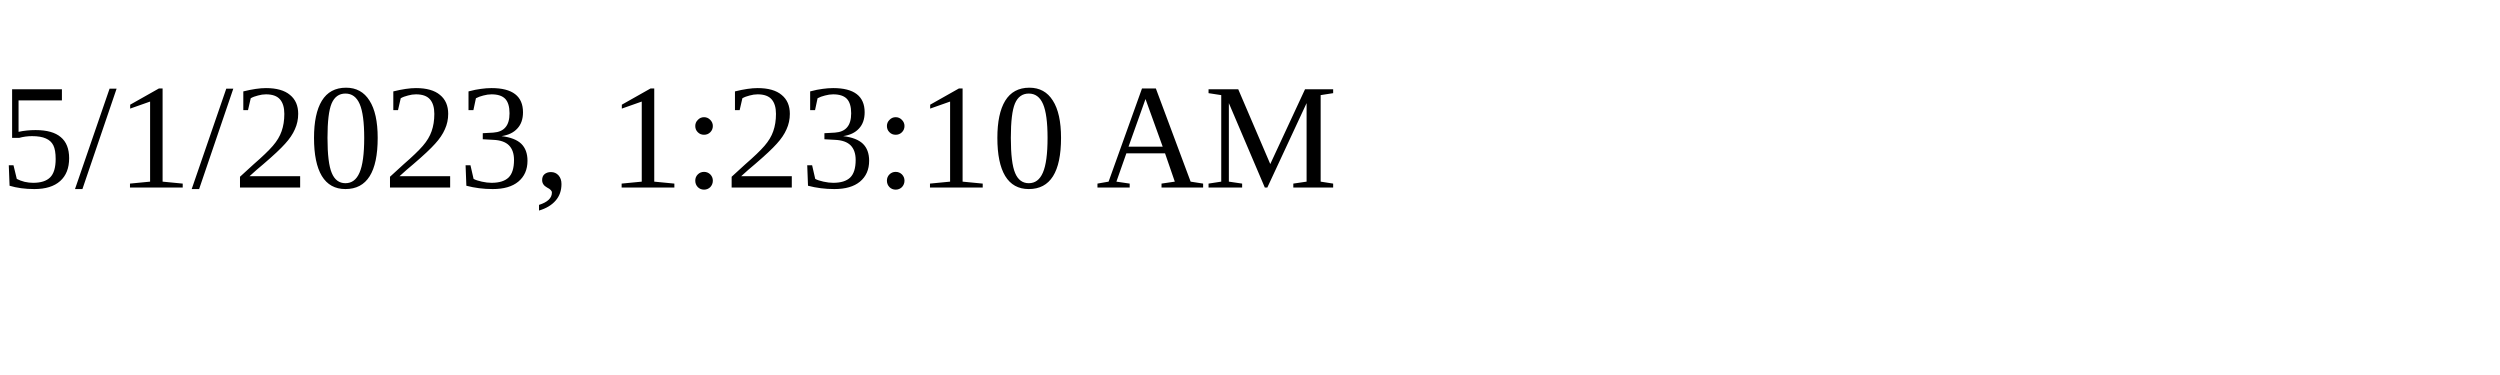
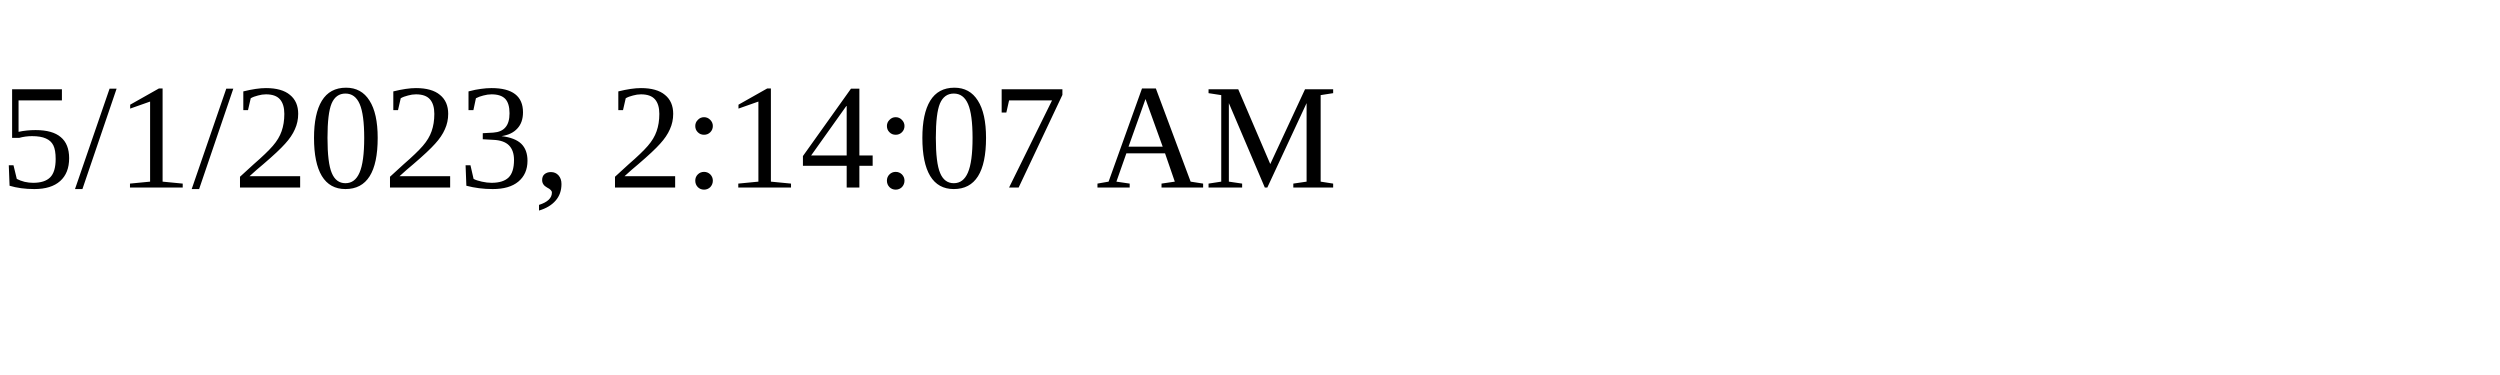
<svg xmlns="http://www.w3.org/2000/svg" height="30" width="200">
-   <text x="0" y="15">5/1/2023, 1:23:10 AM</text>
+   <text x="0" y="15">5/1/2023, 2:14:07 AM</text>
</svg>
